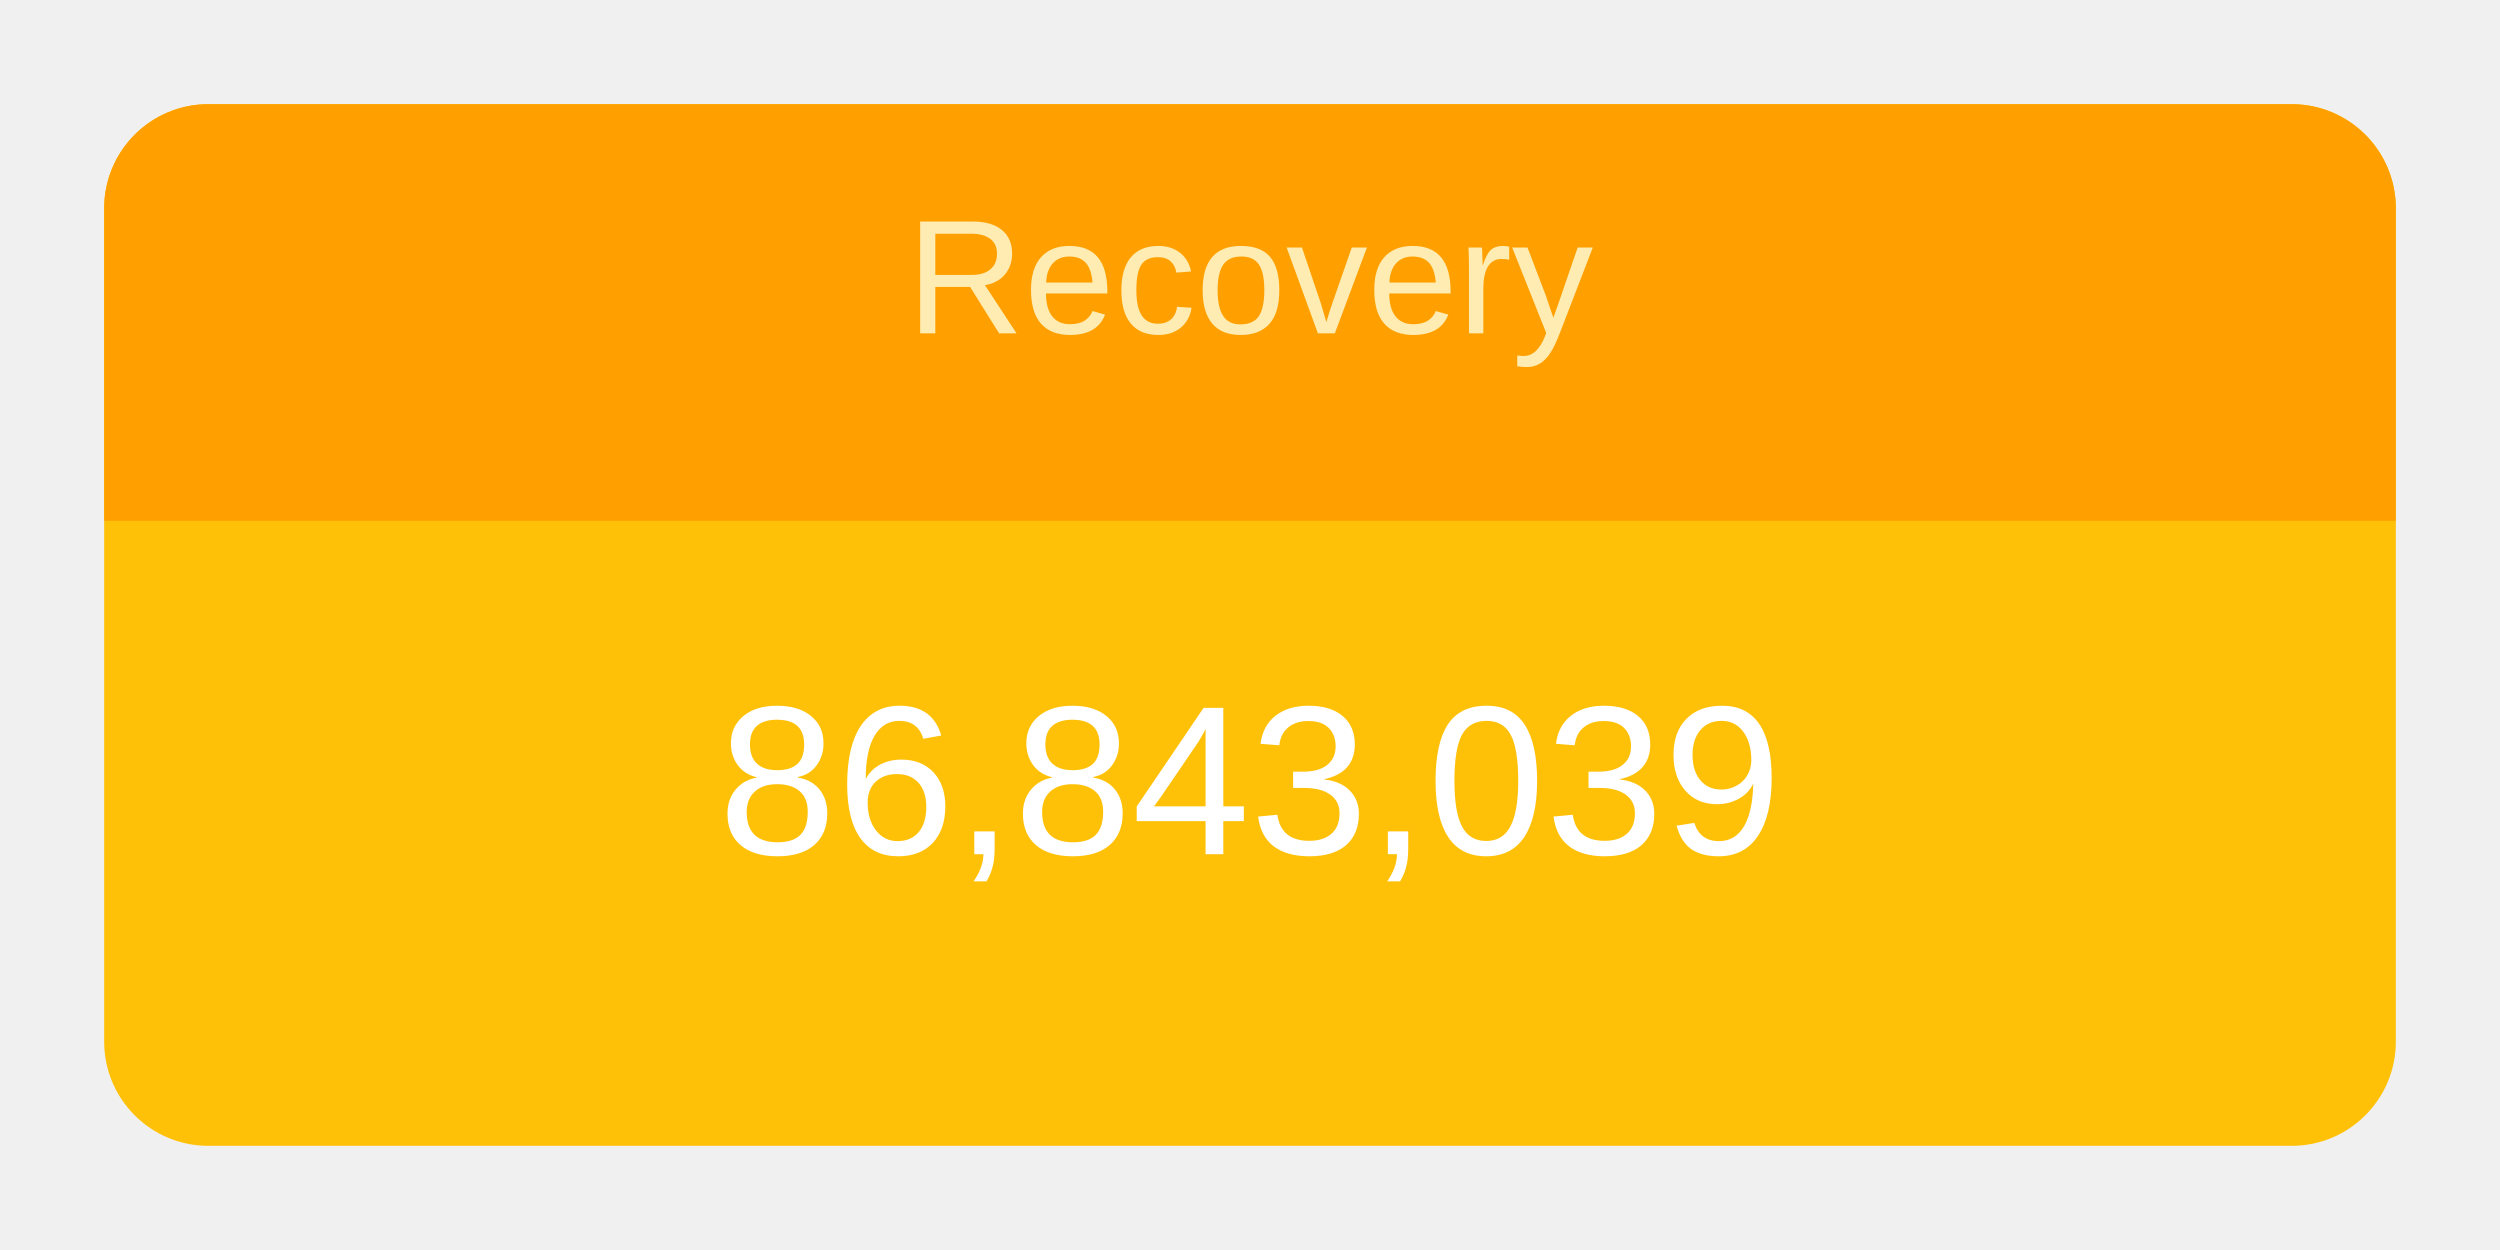
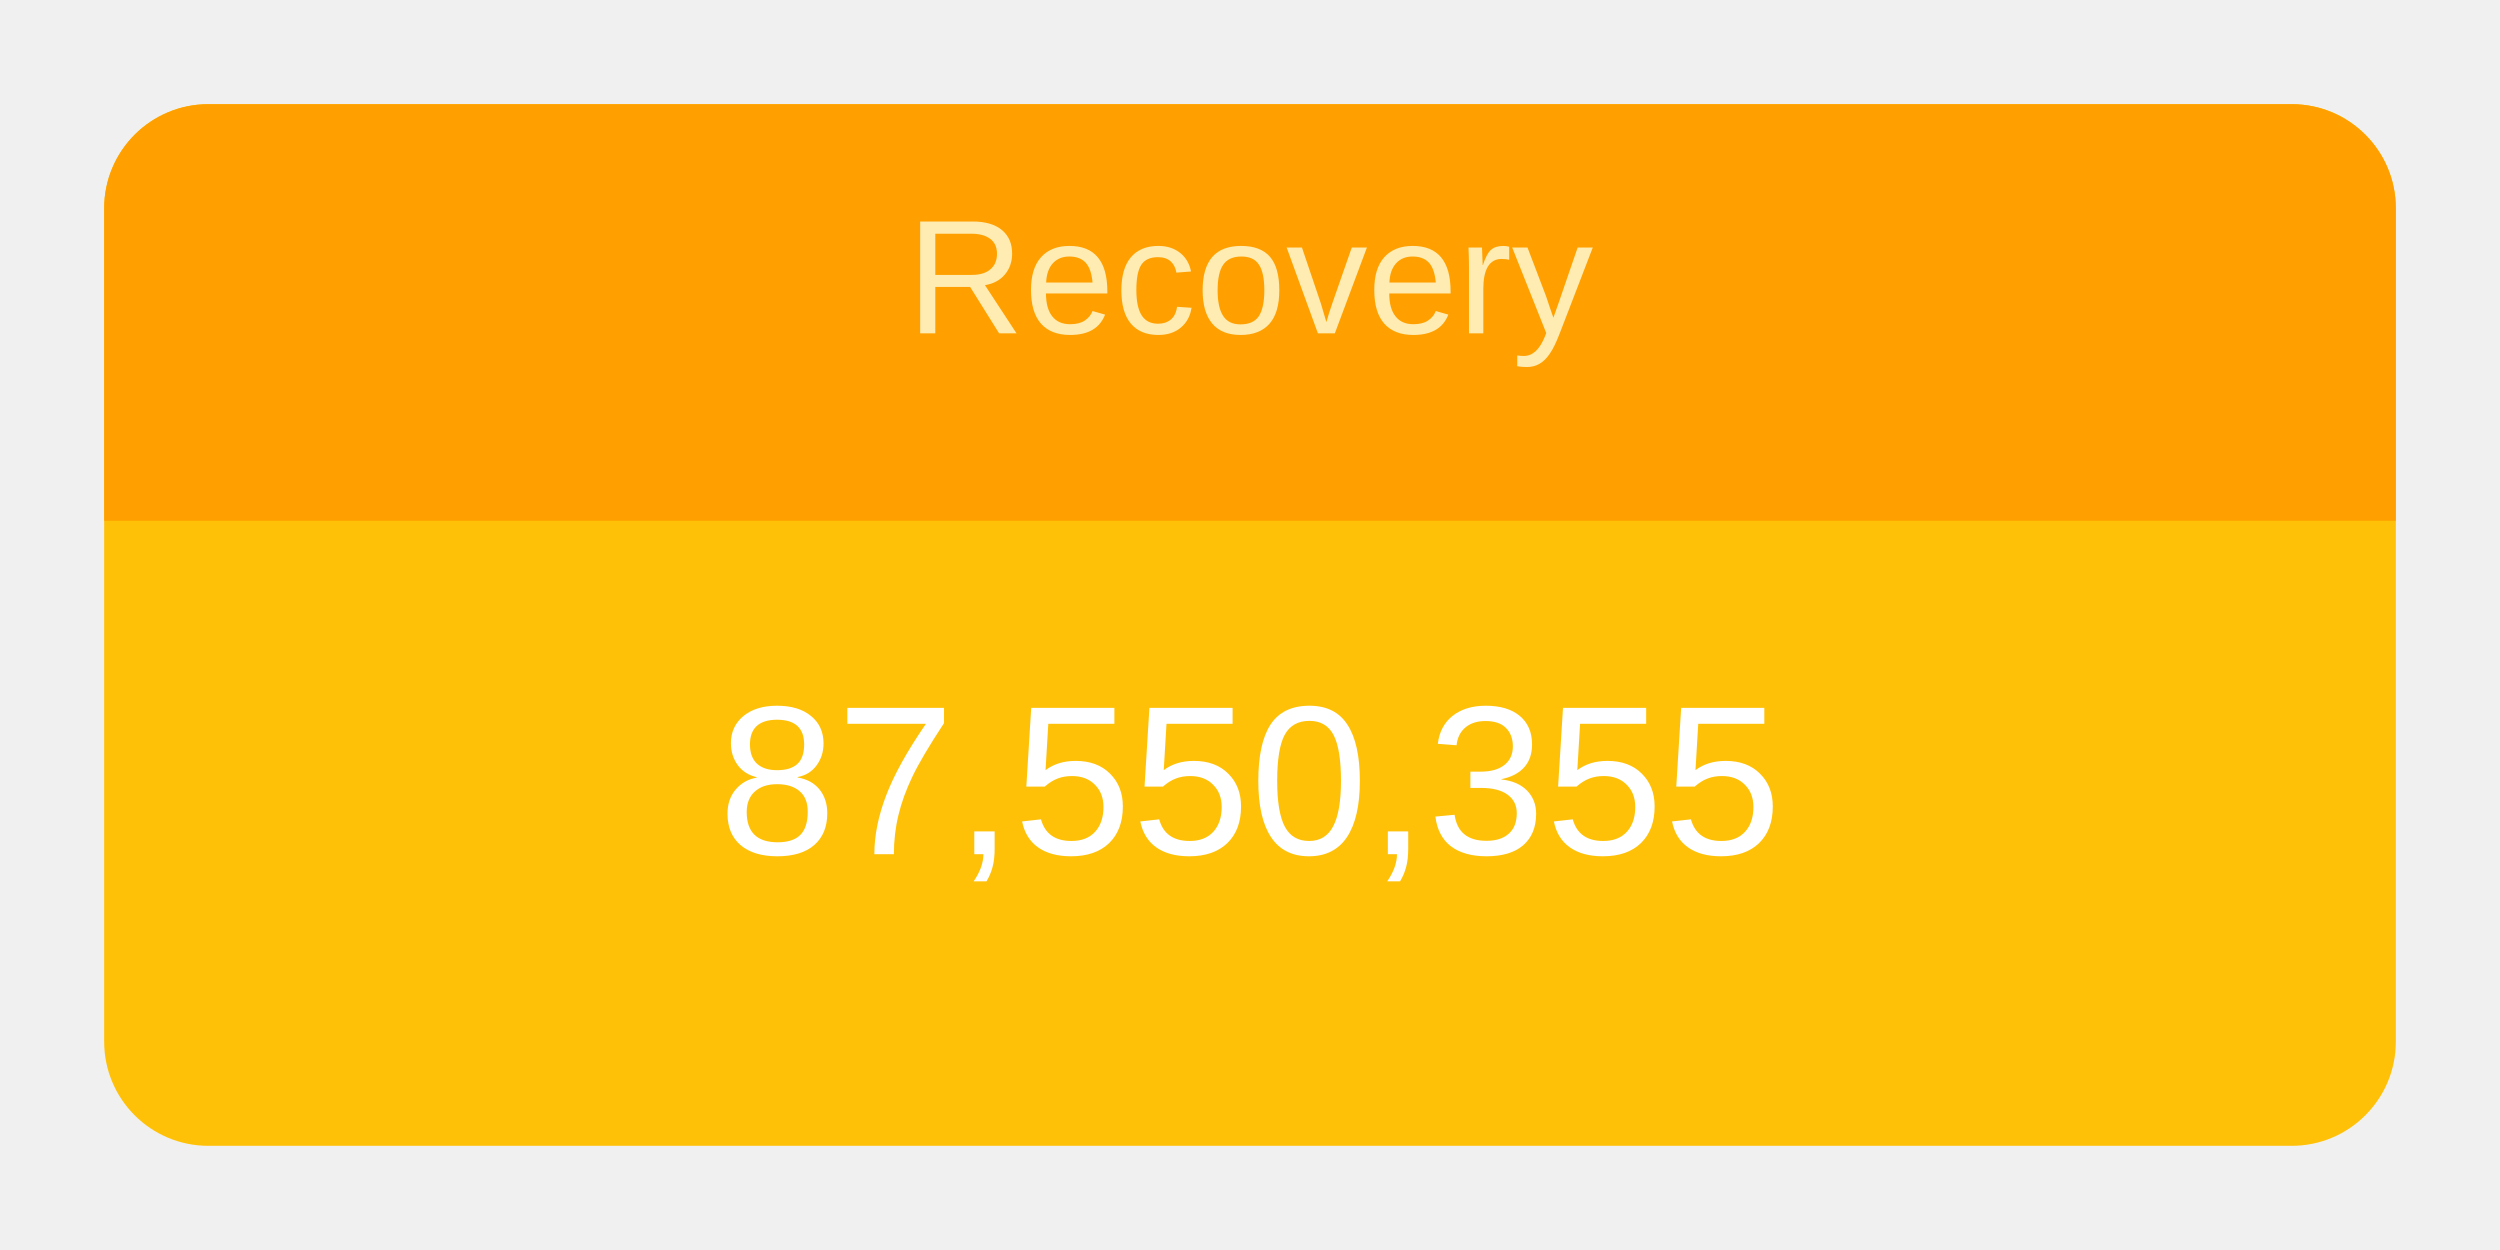
<svg xmlns="http://www.w3.org/2000/svg" height="120" viewBox="" width="240">
  <g transform="translate(10,10)">
    <rect rx="10" ry="10" width="220" height="100" style="fill: #ffc107; stroke-width: 5;" />
    <svg width="220" height="100">
      <text x="50%" y="72%" alignment-baseline="middle" text-anchor="middle" fill="white" font-size="1.7em" font-family="Arial, Helvetica, sans-serif">
-         86,843,039
+         87,550,355
      </text>
    </svg>
    <path fill="#FFA000" d=" M 210 0              a 10 10 0 0 1 10 10              v 30             h-220             v-30             a 10 10 0 0 1 10 -10" />
    <svg width="220" height="40">
      <text x="50%" y="55%" alignment-baseline="middle" text-anchor="middle" fill="#FFECB3" font-size="1.3em" font-family="Arial, Helvetica, sans-serif">
        Recovery
      </text>
    </svg>
  </g>
</svg>
